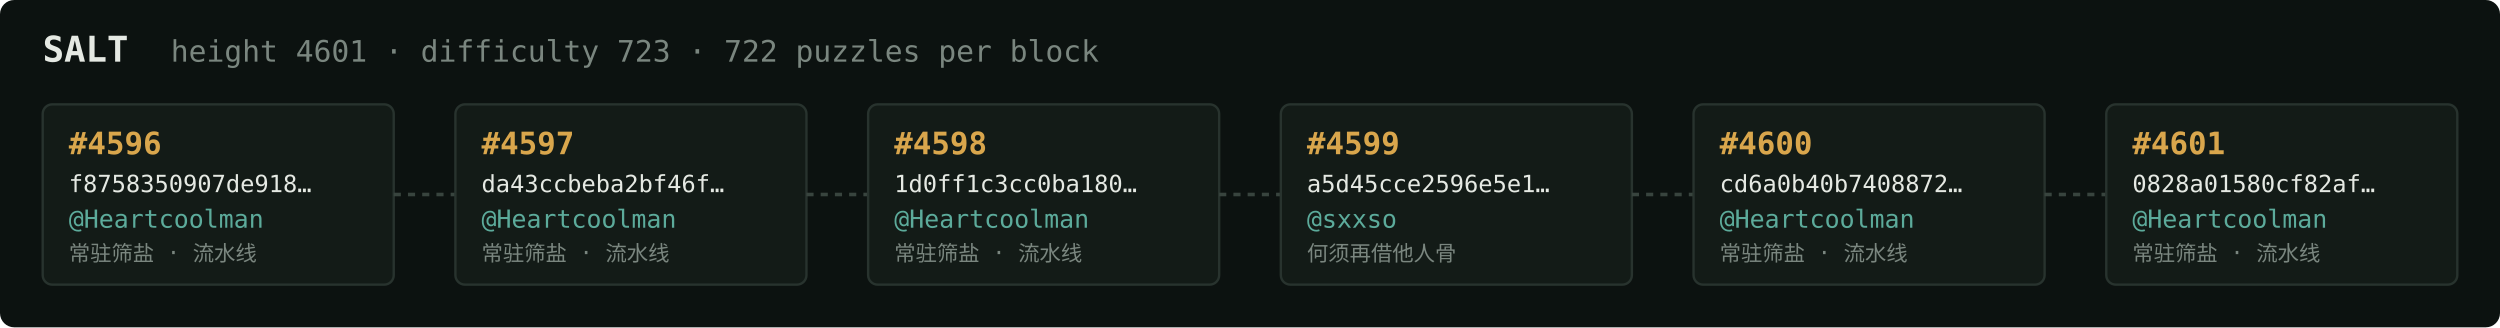
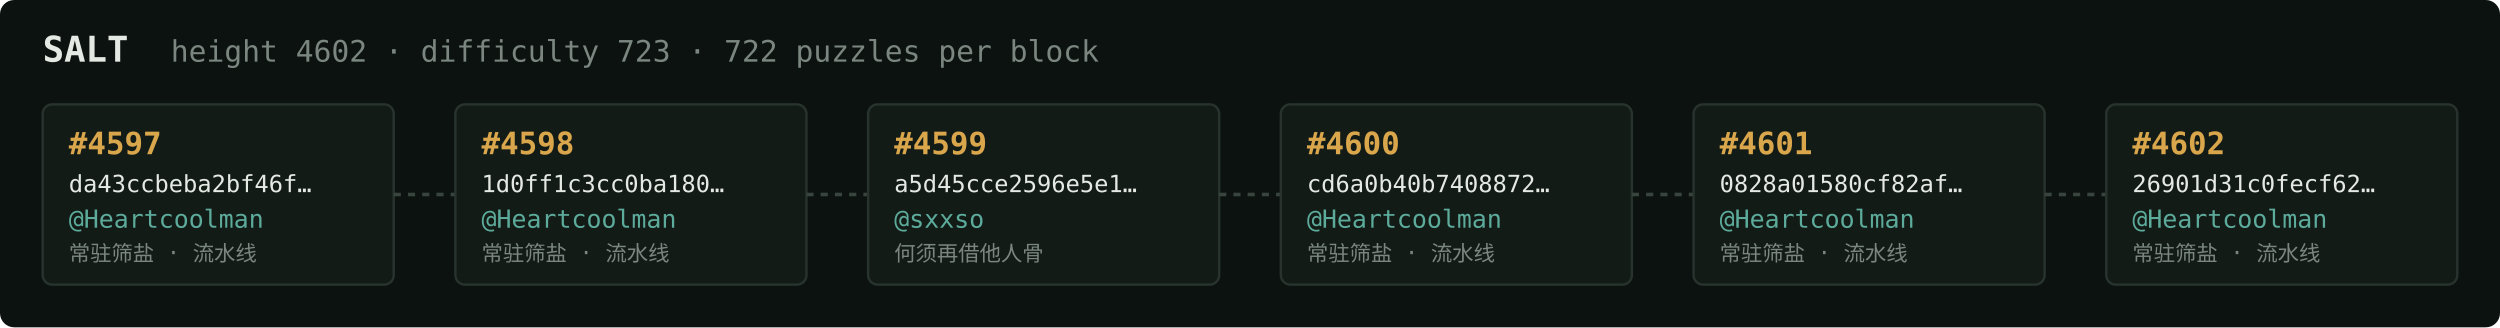
<svg xmlns="http://www.w3.org/2000/svg" width="1054" height="138" viewBox="0 0 1054 138" font-family="ui-monospace,SFMono-Regular,Menlo,monospace">
  <rect fill="#0c1210" width="1054" height="138" rx="6" />
  <text x="18" y="26" fill="#e5e9e3" font-size="15" font-weight="700">SALT</text>
-   <text x="72" y="26" fill="#7a867f" font-size="12.5">height 4601 · difficulty 723 · 722 puzzles per block</text>
+   <text x="72" y="26" fill="#7a867f" font-size="12.5">height 4602 · difficulty 723 · 722 puzzles per block</text>
  <rect x="18" y="44" width="148" height="76" rx="4" fill="#131b17" stroke="#28332e" stroke-width="1" />
-   <text x="29" y="65" fill="#d9a64c" font-size="13" font-weight="700">#4596</text>
-   <text x="29" y="81" fill="#e5e9e3" font-size="10">f8758350907de918…</text>
+   <text x="29" y="65" fill="#d9a64c" font-size="13" font-weight="700">#4597</text>
+   <text x="29" y="81" fill="#e5e9e3" font-size="10">da43ccbeba2bf46f…</text>
  <text x="29" y="96" fill="#5cab9b" font-size="10.5">@Heartcoolman</text>
  <text x="29" y="110" fill="#7a867f" font-size="9">常驻筛盐 · 流水线</text>
  <line x1="166" y1="82.0" x2="192" y2="82.0" stroke="#38443e" stroke-width="1.5" stroke-dasharray="3 3" />
  <rect x="192" y="44" width="148" height="76" rx="4" fill="#131b17" stroke="#28332e" stroke-width="1" />
-   <text x="203" y="65" fill="#d9a64c" font-size="13" font-weight="700">#4597</text>
-   <text x="203" y="81" fill="#e5e9e3" font-size="10">da43ccbeba2bf46f…</text>
+   <text x="203" y="65" fill="#d9a64c" font-size="13" font-weight="700">#4598</text>
+   <text x="203" y="81" fill="#e5e9e3" font-size="10">1d0ff1c3cc0ba180…</text>
  <text x="203" y="96" fill="#5cab9b" font-size="10.5">@Heartcoolman</text>
  <text x="203" y="110" fill="#7a867f" font-size="9">常驻筛盐 · 流水线</text>
  <line x1="340" y1="82.0" x2="366" y2="82.0" stroke="#38443e" stroke-width="1.5" stroke-dasharray="3 3" />
  <rect x="366" y="44" width="148" height="76" rx="4" fill="#131b17" stroke="#28332e" stroke-width="1" />
-   <text x="377" y="65" fill="#d9a64c" font-size="13" font-weight="700">#4598</text>
-   <text x="377" y="81" fill="#e5e9e3" font-size="10">1d0ff1c3cc0ba180…</text>
-   <text x="377" y="96" fill="#5cab9b" font-size="10.5">@Heartcoolman</text>
-   <text x="377" y="110" fill="#7a867f" font-size="9">常驻筛盐 · 流水线</text>
+   <text x="377" y="65" fill="#d9a64c" font-size="13" font-weight="700">#4599</text>
+   <text x="377" y="81" fill="#e5e9e3" font-size="10">a5d45cce2596e5e1…</text>
+   <text x="377" y="96" fill="#5cab9b" font-size="10.5">@sxxso</text>
+   <text x="377" y="110" fill="#7a867f" font-size="9">何须再借他人骨</text>
  <line x1="514" y1="82.0" x2="540" y2="82.0" stroke="#38443e" stroke-width="1.5" stroke-dasharray="3 3" />
  <rect x="540" y="44" width="148" height="76" rx="4" fill="#131b17" stroke="#28332e" stroke-width="1" />
-   <text x="551" y="65" fill="#d9a64c" font-size="13" font-weight="700">#4599</text>
-   <text x="551" y="81" fill="#e5e9e3" font-size="10">a5d45cce2596e5e1…</text>
-   <text x="551" y="96" fill="#5cab9b" font-size="10.5">@sxxso</text>
-   <text x="551" y="110" fill="#7a867f" font-size="9">何须再借他人骨</text>
+   <text x="551" y="65" fill="#d9a64c" font-size="13" font-weight="700">#4600</text>
+   <text x="551" y="81" fill="#e5e9e3" font-size="10">cd6a0b40b7408872…</text>
+   <text x="551" y="96" fill="#5cab9b" font-size="10.5">@Heartcoolman</text>
+   <text x="551" y="110" fill="#7a867f" font-size="9">常驻筛盐 · 流水线</text>
  <line x1="688" y1="82.0" x2="714" y2="82.0" stroke="#38443e" stroke-width="1.5" stroke-dasharray="3 3" />
  <rect x="714" y="44" width="148" height="76" rx="4" fill="#131b17" stroke="#28332e" stroke-width="1" />
-   <text x="725" y="65" fill="#d9a64c" font-size="13" font-weight="700">#4600</text>
-   <text x="725" y="81" fill="#e5e9e3" font-size="10">cd6a0b40b7408872…</text>
+   <text x="725" y="65" fill="#d9a64c" font-size="13" font-weight="700">#4601</text>
+   <text x="725" y="81" fill="#e5e9e3" font-size="10">0828a01580cf82af…</text>
  <text x="725" y="96" fill="#5cab9b" font-size="10.5">@Heartcoolman</text>
  <text x="725" y="110" fill="#7a867f" font-size="9">常驻筛盐 · 流水线</text>
  <line x1="862" y1="82.0" x2="888" y2="82.0" stroke="#38443e" stroke-width="1.5" stroke-dasharray="3 3" />
  <rect x="888" y="44" width="148" height="76" rx="4" fill="#131b17" stroke="#28332e" stroke-width="1" />
-   <text x="899" y="65" fill="#d9a64c" font-size="13" font-weight="700">#4601</text>
-   <text x="899" y="81" fill="#e5e9e3" font-size="10">0828a01580cf82af…</text>
+   <text x="899" y="65" fill="#d9a64c" font-size="13" font-weight="700">#4602</text>
+   <text x="899" y="81" fill="#e5e9e3" font-size="10">26901d31c0fecf62…</text>
  <text x="899" y="96" fill="#5cab9b" font-size="10.5">@Heartcoolman</text>
  <text x="899" y="110" fill="#7a867f" font-size="9">常驻筛盐 · 流水线</text>
</svg>
